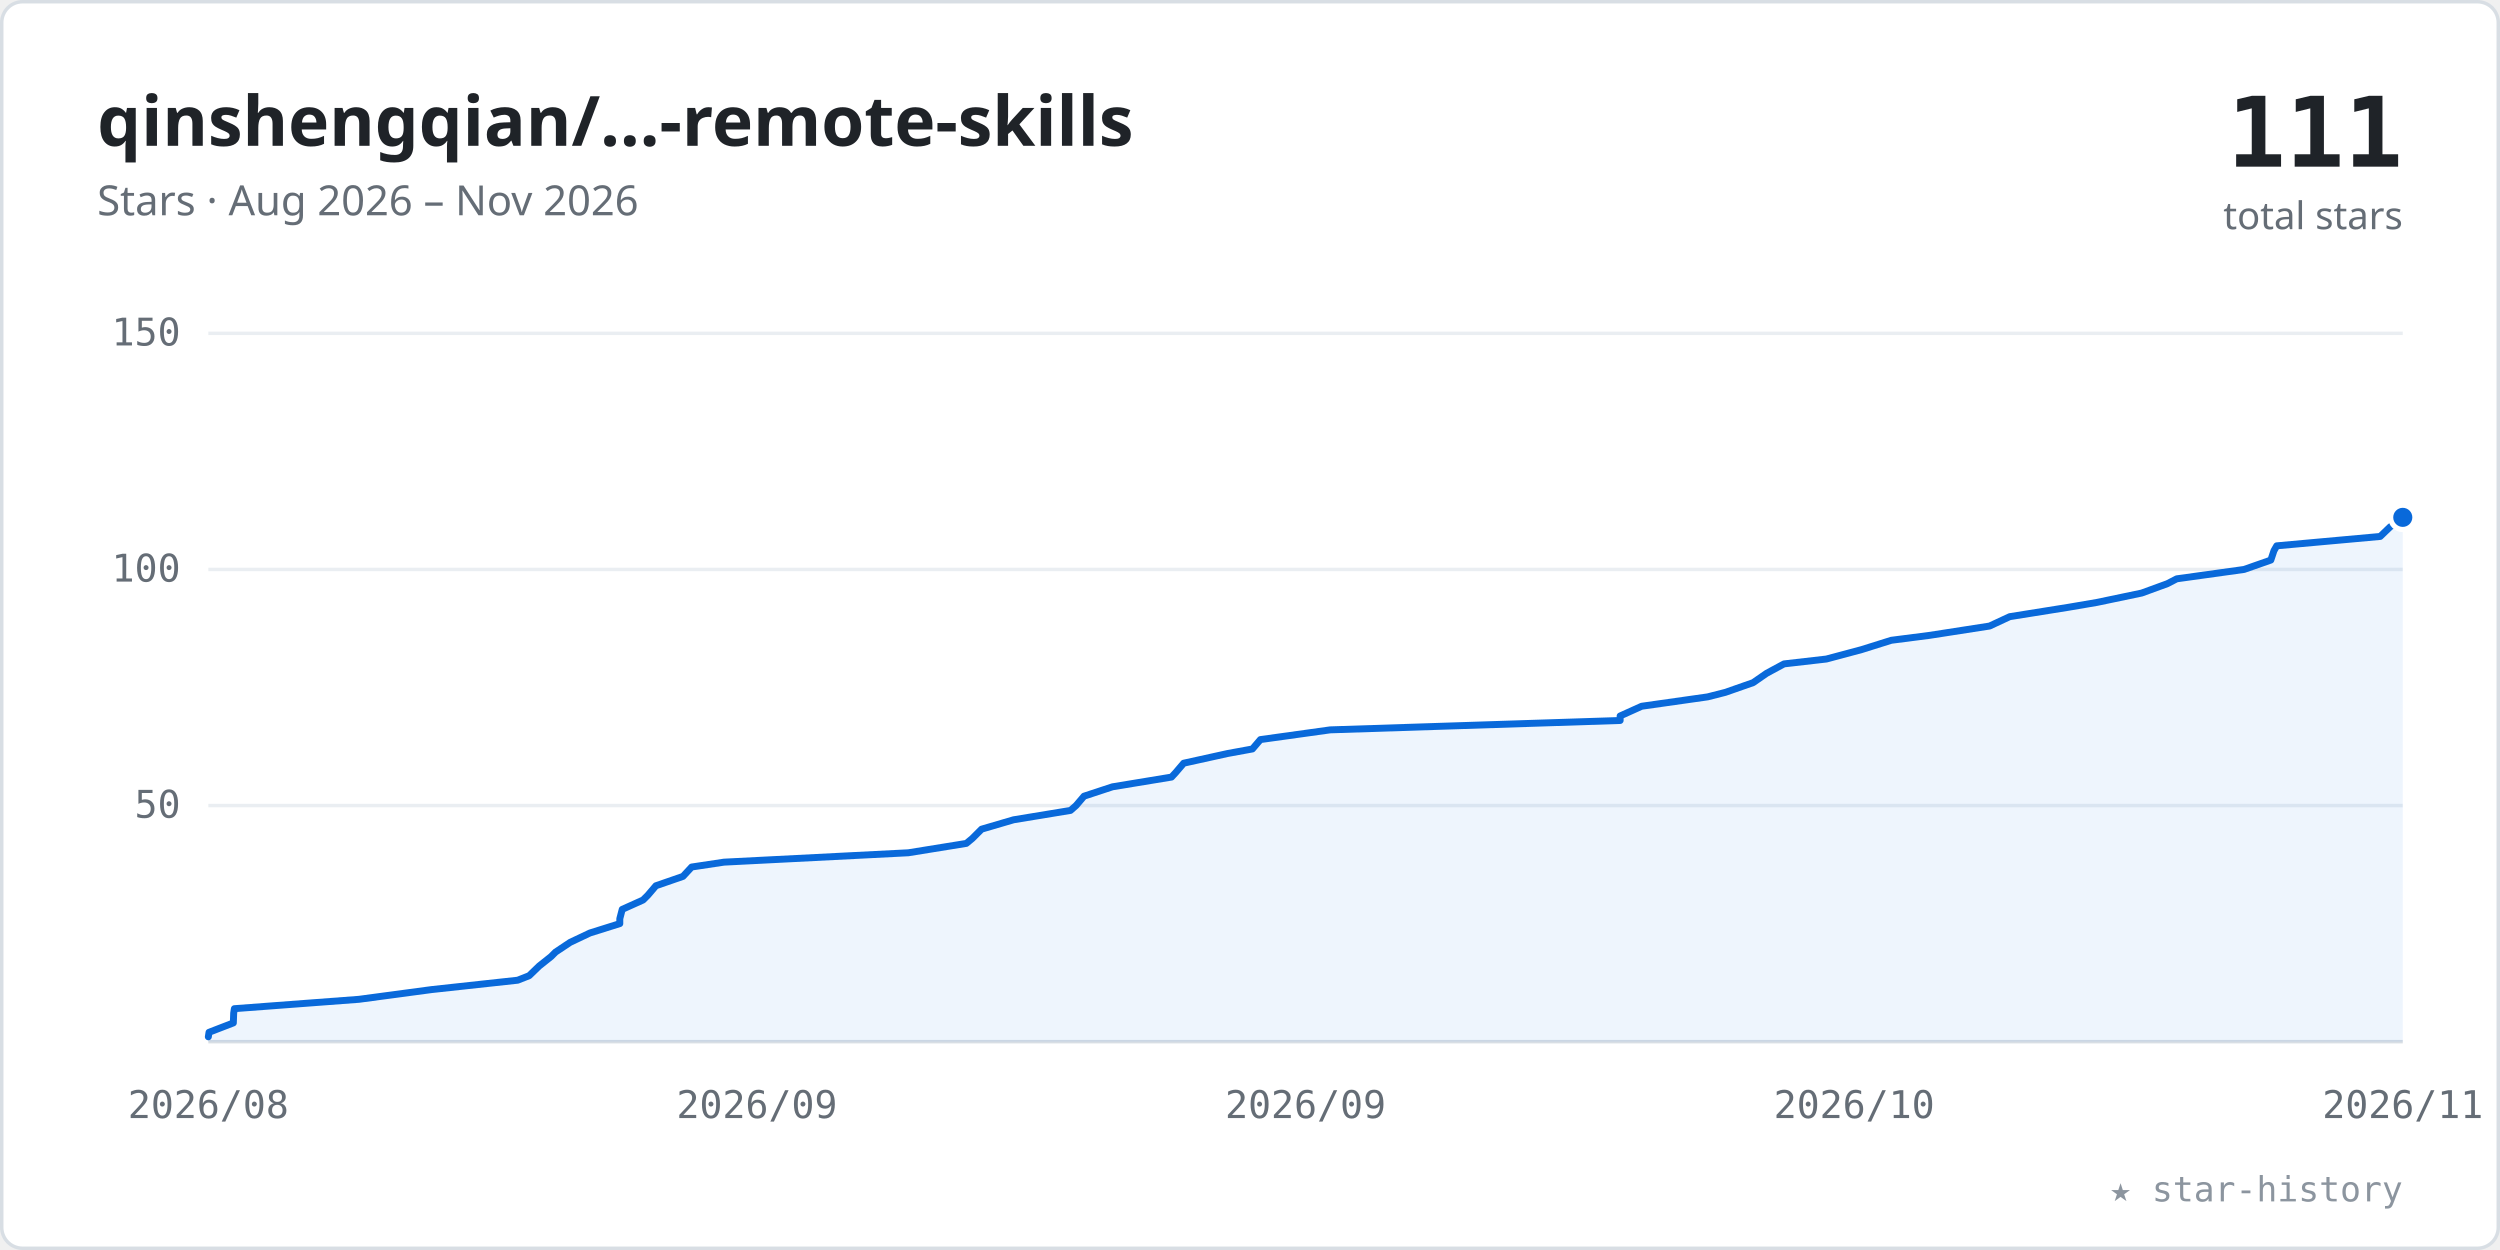
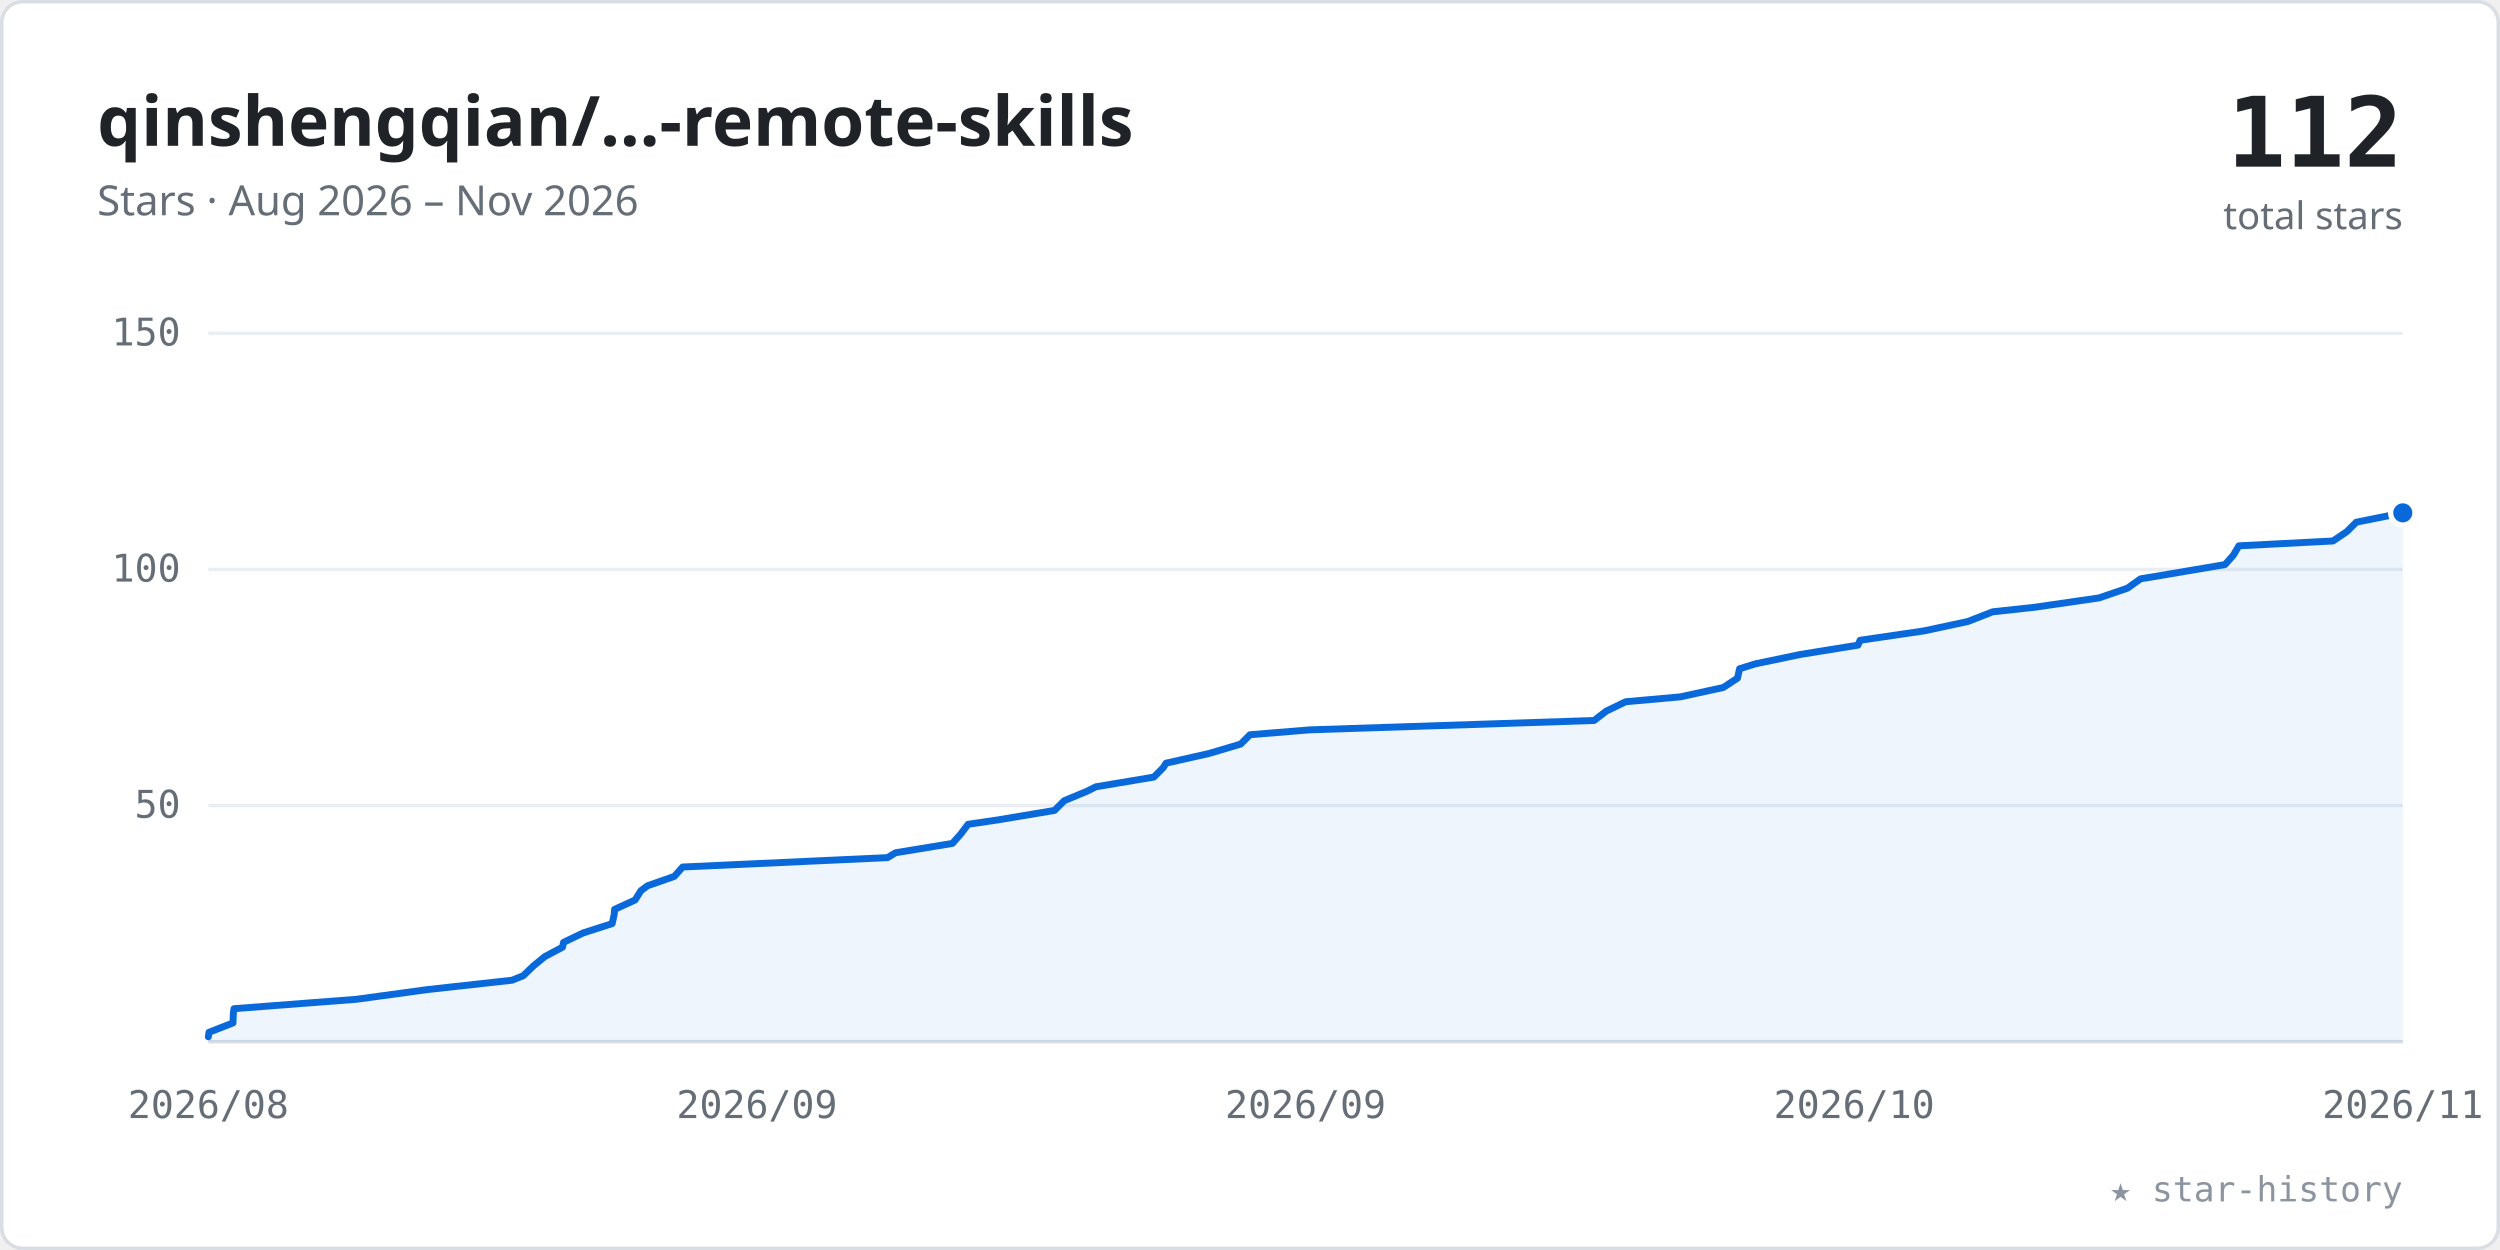
<svg xmlns="http://www.w3.org/2000/svg" viewBox="0 0 720 360" width="100%" role="img" font-family="-apple-system,BlinkMacSystemFont,'Segoe UI','Noto Sans',Helvetica,Arial,sans-serif">
  <style>.tk{font:11px ui-monospace,SFMono-Regular,Menlo,Consolas,monospace;fill:#656d76}</style>
  <rect x="0.5" y="0.5" width="719" height="359" rx="6" fill="#ffffff" stroke="#d8dee4" />
  <text x="28" y="42" font-size="20" font-weight="600" fill="#1f2328">qinshengqian/…-remote-skills</text>
  <text x="28" y="62" font-size="12" fill="#656d76">Stars · Aug 2026 – Nov 2026</text>
-   <text x="692" y="48" text-anchor="end" font-size="28" font-weight="700" fill="#1f2328" font-family="ui-monospace,SFMono-Regular,Menlo,Consolas,monospace">111</text>
+   <text x="692" y="48" text-anchor="end" font-size="28" font-weight="700" fill="#1f2328" font-family="ui-monospace,SFMono-Regular,Menlo,Consolas,monospace">112</text>
  <text x="692" y="66" text-anchor="end" font-size="11" fill="#656d76">total stars</text>
  <line x1="60" y1="232.0" x2="692" y2="232.0" stroke="#eaeef2" stroke-width="1" />
  <text x="52" y="235.5" text-anchor="end" class="tk">50</text>
  <line x1="60" y1="164.0" x2="692" y2="164.0" stroke="#eaeef2" stroke-width="1" />
  <text x="52" y="167.5" text-anchor="end" class="tk">100</text>
  <line x1="60" y1="96.0" x2="692" y2="96.0" stroke="#eaeef2" stroke-width="1" />
  <text x="52" y="99.5" text-anchor="end" class="tk">150</text>
  <line x1="60" y1="300" x2="692" y2="300" stroke="#d8dee4" stroke-width="1" />
  <text x="60.0" y="322" text-anchor="middle" class="tk">2026/08</text>
  <text x="218.0" y="322" text-anchor="middle" class="tk">2026/09</text>
  <text x="376.0" y="322" text-anchor="middle" class="tk">2026/09</text>
  <text x="534.0" y="322" text-anchor="middle" class="tk">2026/10</text>
  <text x="692.0" y="322" text-anchor="middle" class="tk">2026/11</text>
-   <polygon points="60.0,300 60.0,298.6 60.2,297.3 67.2,294.6 67.3,291.8 67.5,290.5 103.4,287.8 124.3,285.0 149.1,282.3 152.4,281.0 155.3,278.2 158.7,275.5 160.0,274.2 164.2,271.4 169.9,268.7 178.5,266.0 178.5,264.6 179.2,261.9 185.2,259.2 186.6,257.8 188.9,255.1 196.7,252.4 199.2,249.7 208.5,248.3 261.6,245.6 278.3,242.9 280.0,241.5 282.7,238.8 291.9,236.1 308.3,233.4 309.9,232.0 312.2,229.3 320.4,226.6 337.4,223.8 338.6,222.5 340.9,219.8 353.6,217.0 360.7,215.7 363.0,213.0 383.1,210.2 466.6,207.5 466.6,206.2 472.8,203.4 491.8,200.7 496.9,199.4 504.9,196.6 508.8,193.9 513.8,191.2 526.0,189.8 536.1,187.1 544.7,184.4 555.6,183.0 573.0,180.3 578.8,177.6 595.7,174.9 603.9,173.5 616.8,170.8 624.2,168.1 626.9,166.7 646.3,164.0 654.0,161.3 654.9,158.6 655.7,157.2 685.5,154.5 688.3,151.8 692.0,149.0 692.0,300" fill="#0969da" fill-opacity="0.07" />
-   <polyline points="60.0,298.6 60.2,297.3 67.2,294.6 67.3,291.8 67.5,290.5 103.4,287.8 124.3,285.0 149.1,282.3 152.4,281.0 155.3,278.2 158.7,275.5 160.0,274.2 164.2,271.4 169.9,268.7 178.5,266.0 178.5,264.6 179.2,261.9 185.2,259.2 186.6,257.8 188.9,255.1 196.7,252.4 199.2,249.7 208.5,248.3 261.6,245.6 278.3,242.9 280.0,241.5 282.7,238.8 291.9,236.1 308.3,233.4 309.9,232.0 312.2,229.3 320.4,226.6 337.4,223.8 338.6,222.5 340.9,219.8 353.6,217.0 360.7,215.7 363.0,213.0 383.1,210.2 466.6,207.5 466.6,206.2 472.8,203.4 491.8,200.7 496.9,199.4 504.9,196.6 508.8,193.9 513.8,191.2 526.0,189.8 536.1,187.1 544.7,184.4 555.6,183.0 573.0,180.3 578.8,177.6 595.7,174.9 603.9,173.5 616.8,170.8 624.2,168.1 626.9,166.7 646.3,164.0 654.0,161.3 654.9,158.6 655.7,157.2 685.5,154.5 688.3,151.8 692.0,149.0" fill="none" stroke="#0969da" stroke-width="2" stroke-linecap="round" stroke-linejoin="round" />
-   <circle cx="692.0" cy="149.0" r="3.5" fill="#0969da" stroke="#ffffff" stroke-width="1.5" />
+   <polygon points="60.0,300 60.0,298.6 60.2,297.3 67.1,294.6 67.2,291.8 67.4,290.5 102.6,287.8 123.1,285.0 147.5,282.3 150.7,281.0 153.6,278.2 156.9,275.5 162.0,272.8 162.3,271.4 167.9,268.7 176.3,266.0 176.9,263.3 177.0,261.9 182.9,259.2 184.6,256.5 186.5,255.1 194.2,252.4 196.6,249.7 255.6,247.0 257.9,245.6 274.3,242.9 276.7,240.2 278.8,237.4 287.6,236.1 303.7,233.4 306.5,230.6 313.0,227.9 315.6,226.6 332.3,223.8 335.0,221.1 335.8,219.8 348.2,217.0 357.3,214.3 360.0,211.6 377.2,210.2 459.1,207.5 462.6,204.8 468.2,202.1 483.9,200.7 496.3,198.0 500.4,195.3 501.0,192.6 505.5,191.2 518.4,188.5 535.1,185.8 535.7,184.4 554.1,181.7 566.7,179.0 573.9,176.2 585.9,174.9 604.5,172.2 612.7,169.4 616.5,166.7 624.3,165.4 640.8,162.6 643.2,159.9 644.8,157.2 671.9,155.8 675.9,153.1 678.6,150.4 692.0,147.7 692.0,300" fill="#0969da" fill-opacity="0.07" />
+   <polyline points="60.0,298.6 60.2,297.3 67.1,294.6 67.2,291.8 67.4,290.5 102.6,287.8 123.1,285.0 147.5,282.3 150.7,281.0 153.6,278.2 156.9,275.5 162.0,272.8 162.3,271.4 167.9,268.7 176.3,266.0 176.9,263.3 177.0,261.9 182.9,259.2 184.6,256.5 186.5,255.1 194.2,252.4 196.6,249.7 255.6,247.0 257.9,245.6 274.3,242.9 276.7,240.2 278.8,237.4 287.6,236.1 303.7,233.4 306.5,230.6 313.0,227.9 315.6,226.6 332.3,223.8 335.0,221.1 335.8,219.8 348.2,217.0 357.3,214.3 360.0,211.6 377.2,210.2 459.1,207.5 462.6,204.8 468.2,202.1 483.9,200.7 496.3,198.0 500.4,195.3 501.0,192.6 505.5,191.2 518.4,188.5 535.1,185.8 535.7,184.4 554.1,181.7 566.7,179.0 573.9,176.2 585.9,174.9 604.5,172.2 612.7,169.4 616.5,166.7 624.3,165.4 640.8,162.6 643.2,159.9 644.8,157.2 671.9,155.8 675.9,153.1 678.6,150.4 692.0,147.7" fill="none" stroke="#0969da" stroke-width="2" stroke-linecap="round" stroke-linejoin="round" />
+   <circle cx="692.0" cy="147.7" r="3.5" fill="#0969da" stroke="#ffffff" stroke-width="1.5" />
  <text x="692" y="346" text-anchor="end" font-size="10" fill="#8c959f" font-family="ui-monospace,SFMono-Regular,Menlo,Consolas,monospace">★ star-history</text>
</svg>
